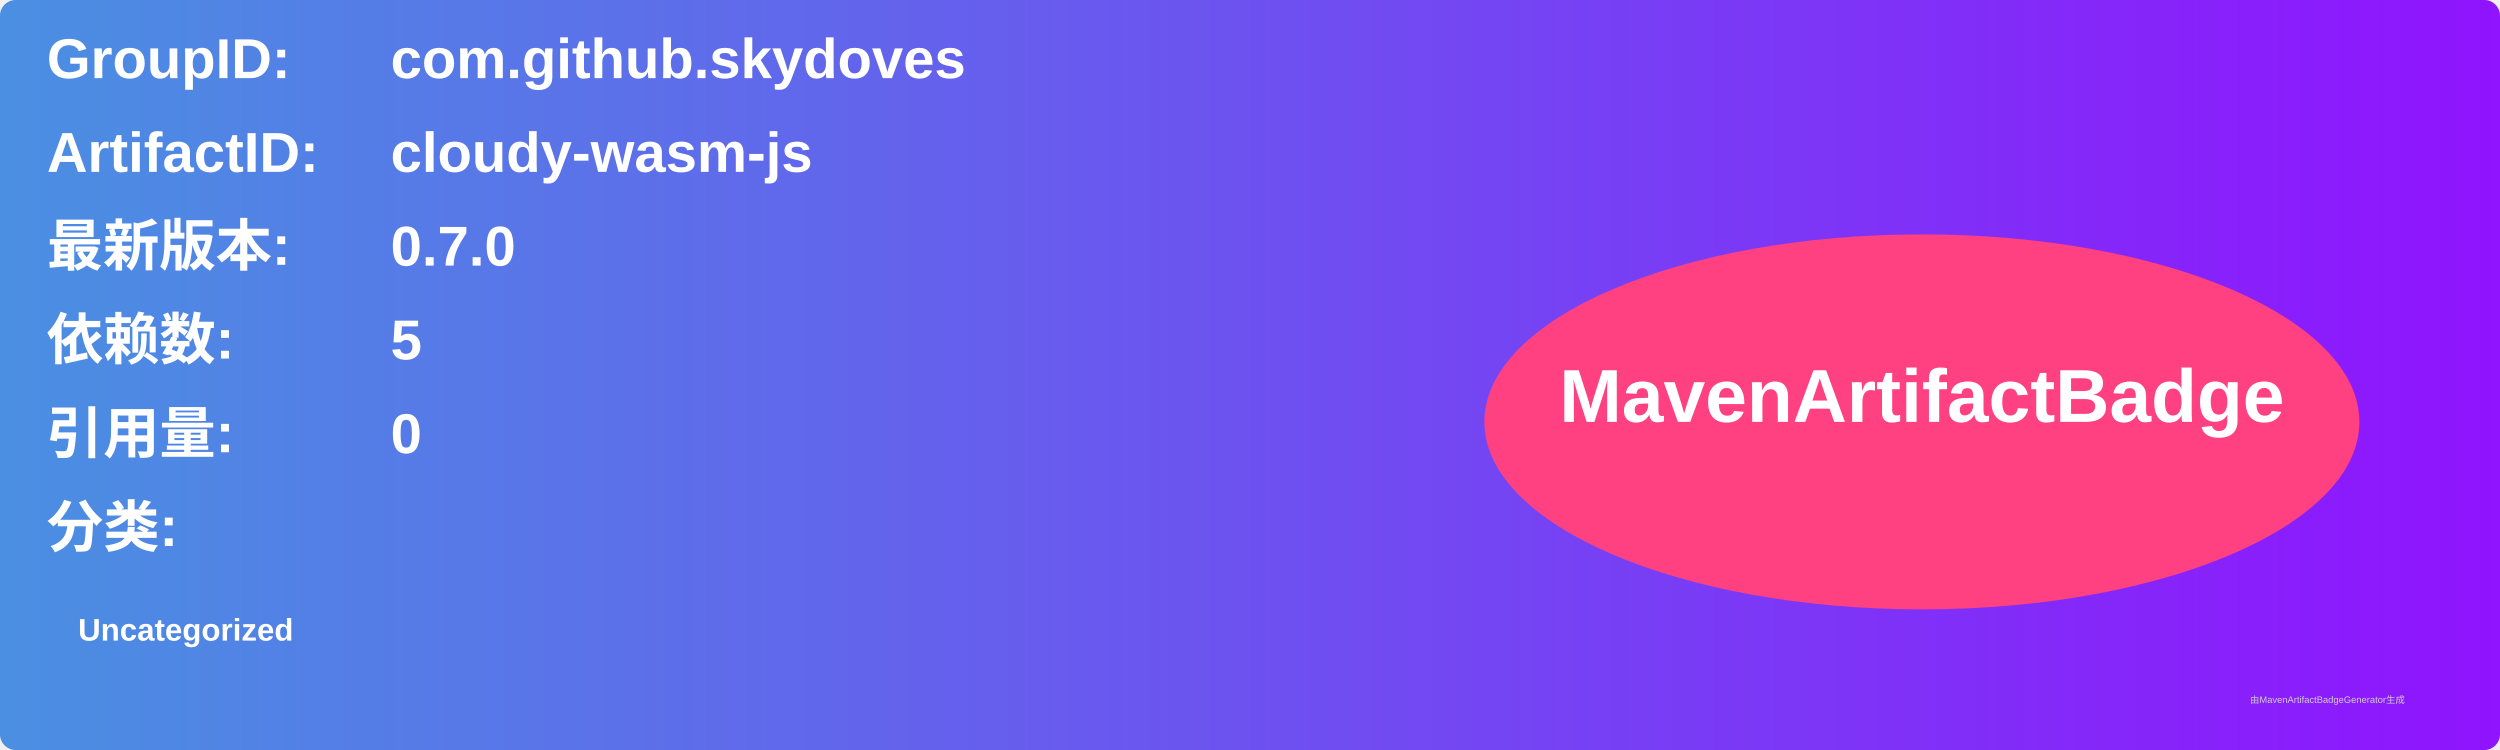
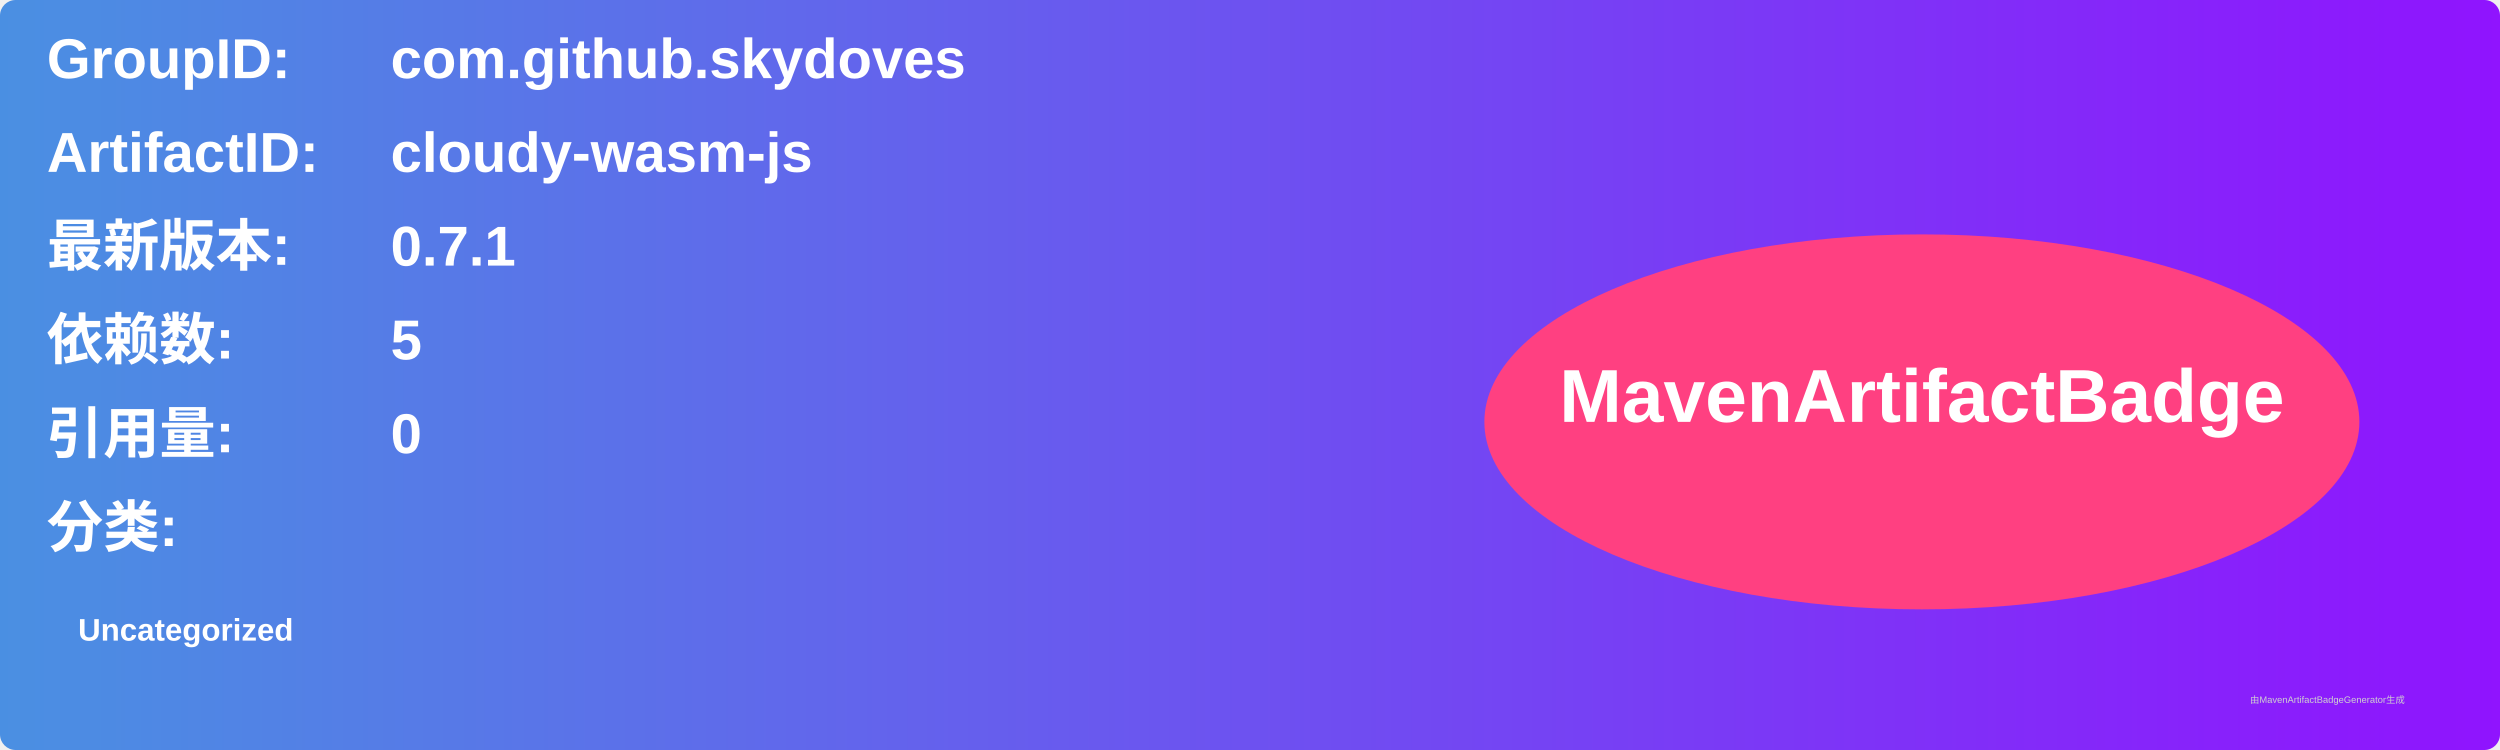
<svg xmlns="http://www.w3.org/2000/svg" width="800" height="240" viewBox="0 0 800 240">
  <linearGradient id="grad" x1="0%" y1="0%" x2="100%" y2="0%">
    <stop offset="0%" stop-color="#4a90e2" />
    <stop offset="100%" stop-color="#9013fe" />
  </linearGradient>
  <rect width="100%" height="100%" rx="5" ry="5" fill="url(#grad)" />
  <g transform="translate(15, 15)">
    <text x="0" y="10" font-family="Arial" font-size="18" fill="white" font-weight="bold" width="260">GroupID:</text>
    <text x="110" y="10" font-family="Arial" font-size="18" fill="white" font-weight="bold" width="460">com.github.skydoves</text>
    <text x="0" y="40" font-family="Arial" font-size="18" fill="white" font-weight="bold" width="260">ArtifactID:</text>
    <text x="110" y="40" font-family="Arial" font-size="18" fill="white" font-weight="bold" width="460">cloudy-wasm-js</text>
    <text x="0" y="70" font-family="Arial" font-size="18" fill="white" font-weight="bold">最新版本:</text>
    <text x="110" y="70" font-family="Arial" font-size="18" fill="white" font-weight="bold">
-       <tspan font-weight="bold">0.7.0</tspan>
+       <tspan font-weight="bold">0.7.1</tspan>
    </text>
    <text x="0" y="100" font-family="Arial" font-size="18" fill="white" font-weight="bold">依赖数: </text>
    <text x="110" y="100" font-family="Arial" font-size="18" fill="white">
      <tspan font-weight="bold">5</tspan>
    </text>
    <text x="0" y="130" font-family="Arial" font-size="18" fill="white" font-weight="bold">引用量: </text>
    <text x="110" y="130" font-family="Arial" font-size="18" fill="white">
      <tspan font-weight="bold">0</tspan>
    </text>
    <text x="0" y="160" font-family="Arial" font-size="18" fill="white" font-weight="bold">分类:</text>
    <text x="10" y="190" font-family="Arial" font-size="10" fill="white">
      <tspan font-weight="bold">Uncategorized</tspan>
    </text>
    <ellipse cx="600" cy="120" rx="140" ry="60" fill="#ff4081" />
    <text x="600" y="120" text-anchor="middle" font-family="Arial" font-size="24" fill="white" font-weight="bold">MavenArtifactBadge</text>
  </g>
  <text x="720" y="225" font-family="Arial" font-size="3" fill="#d0d0d0">由MavenArtifactBadgeGenerator生成</text>
</svg>
